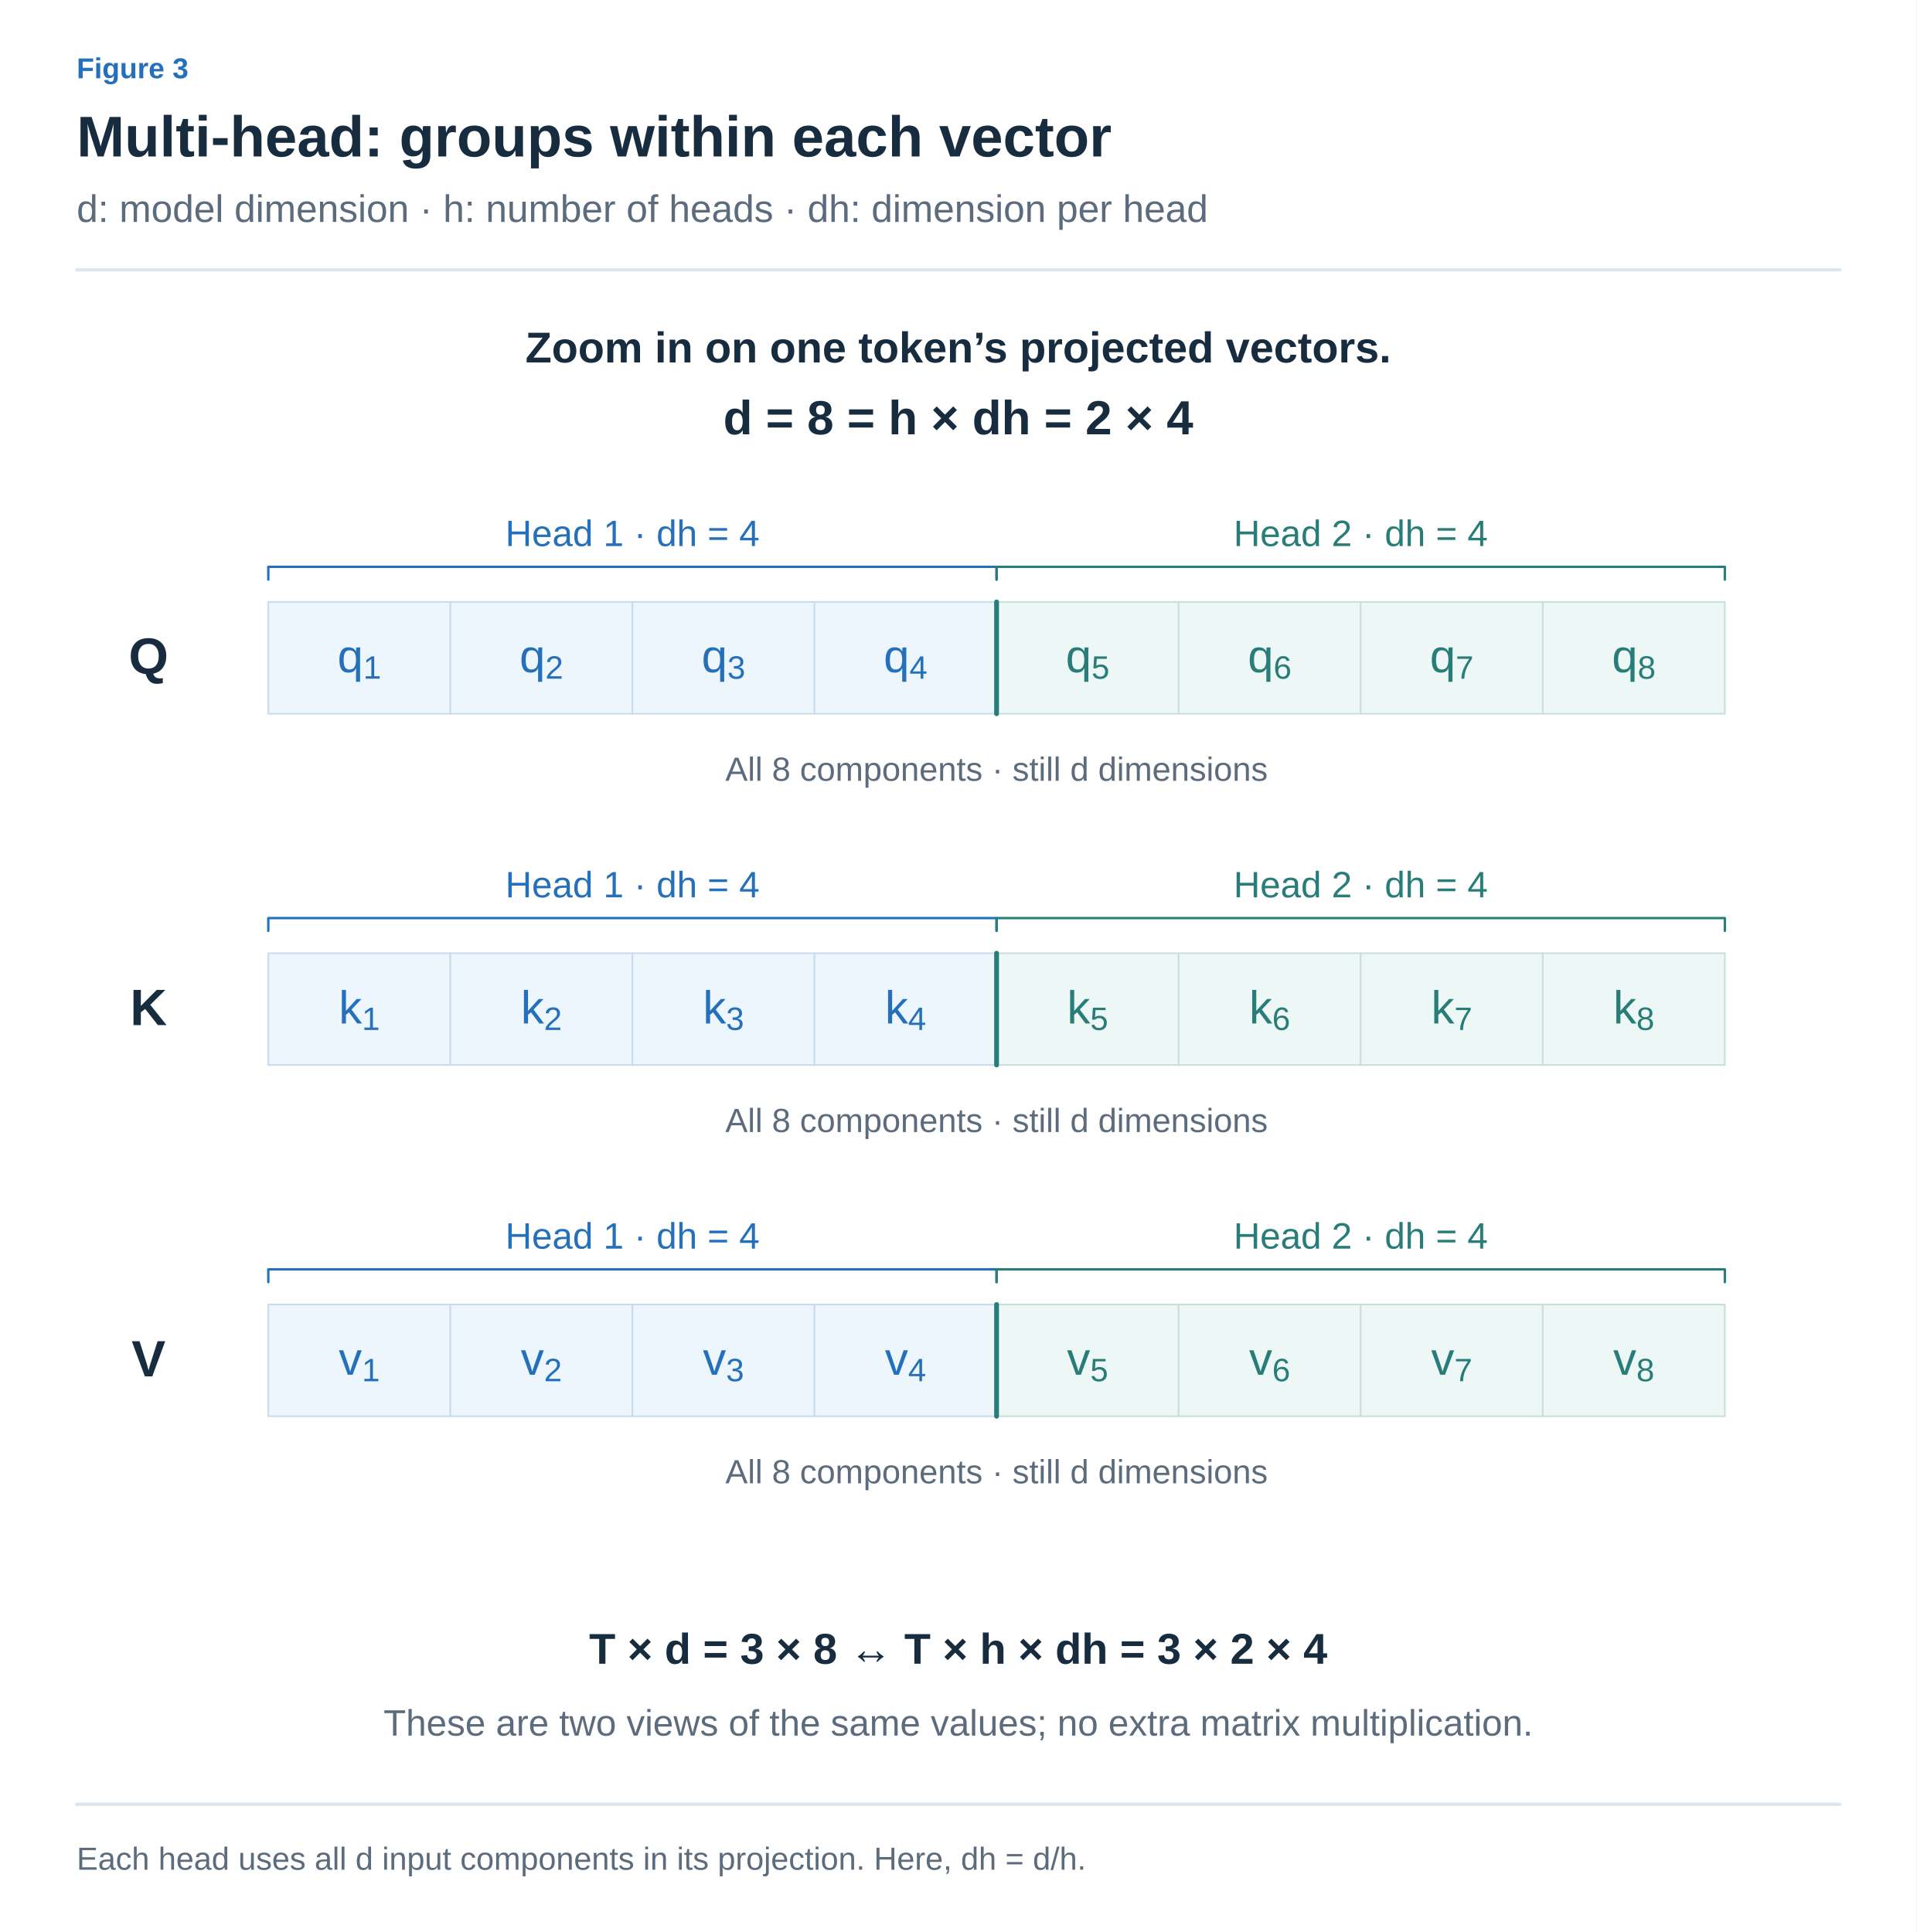
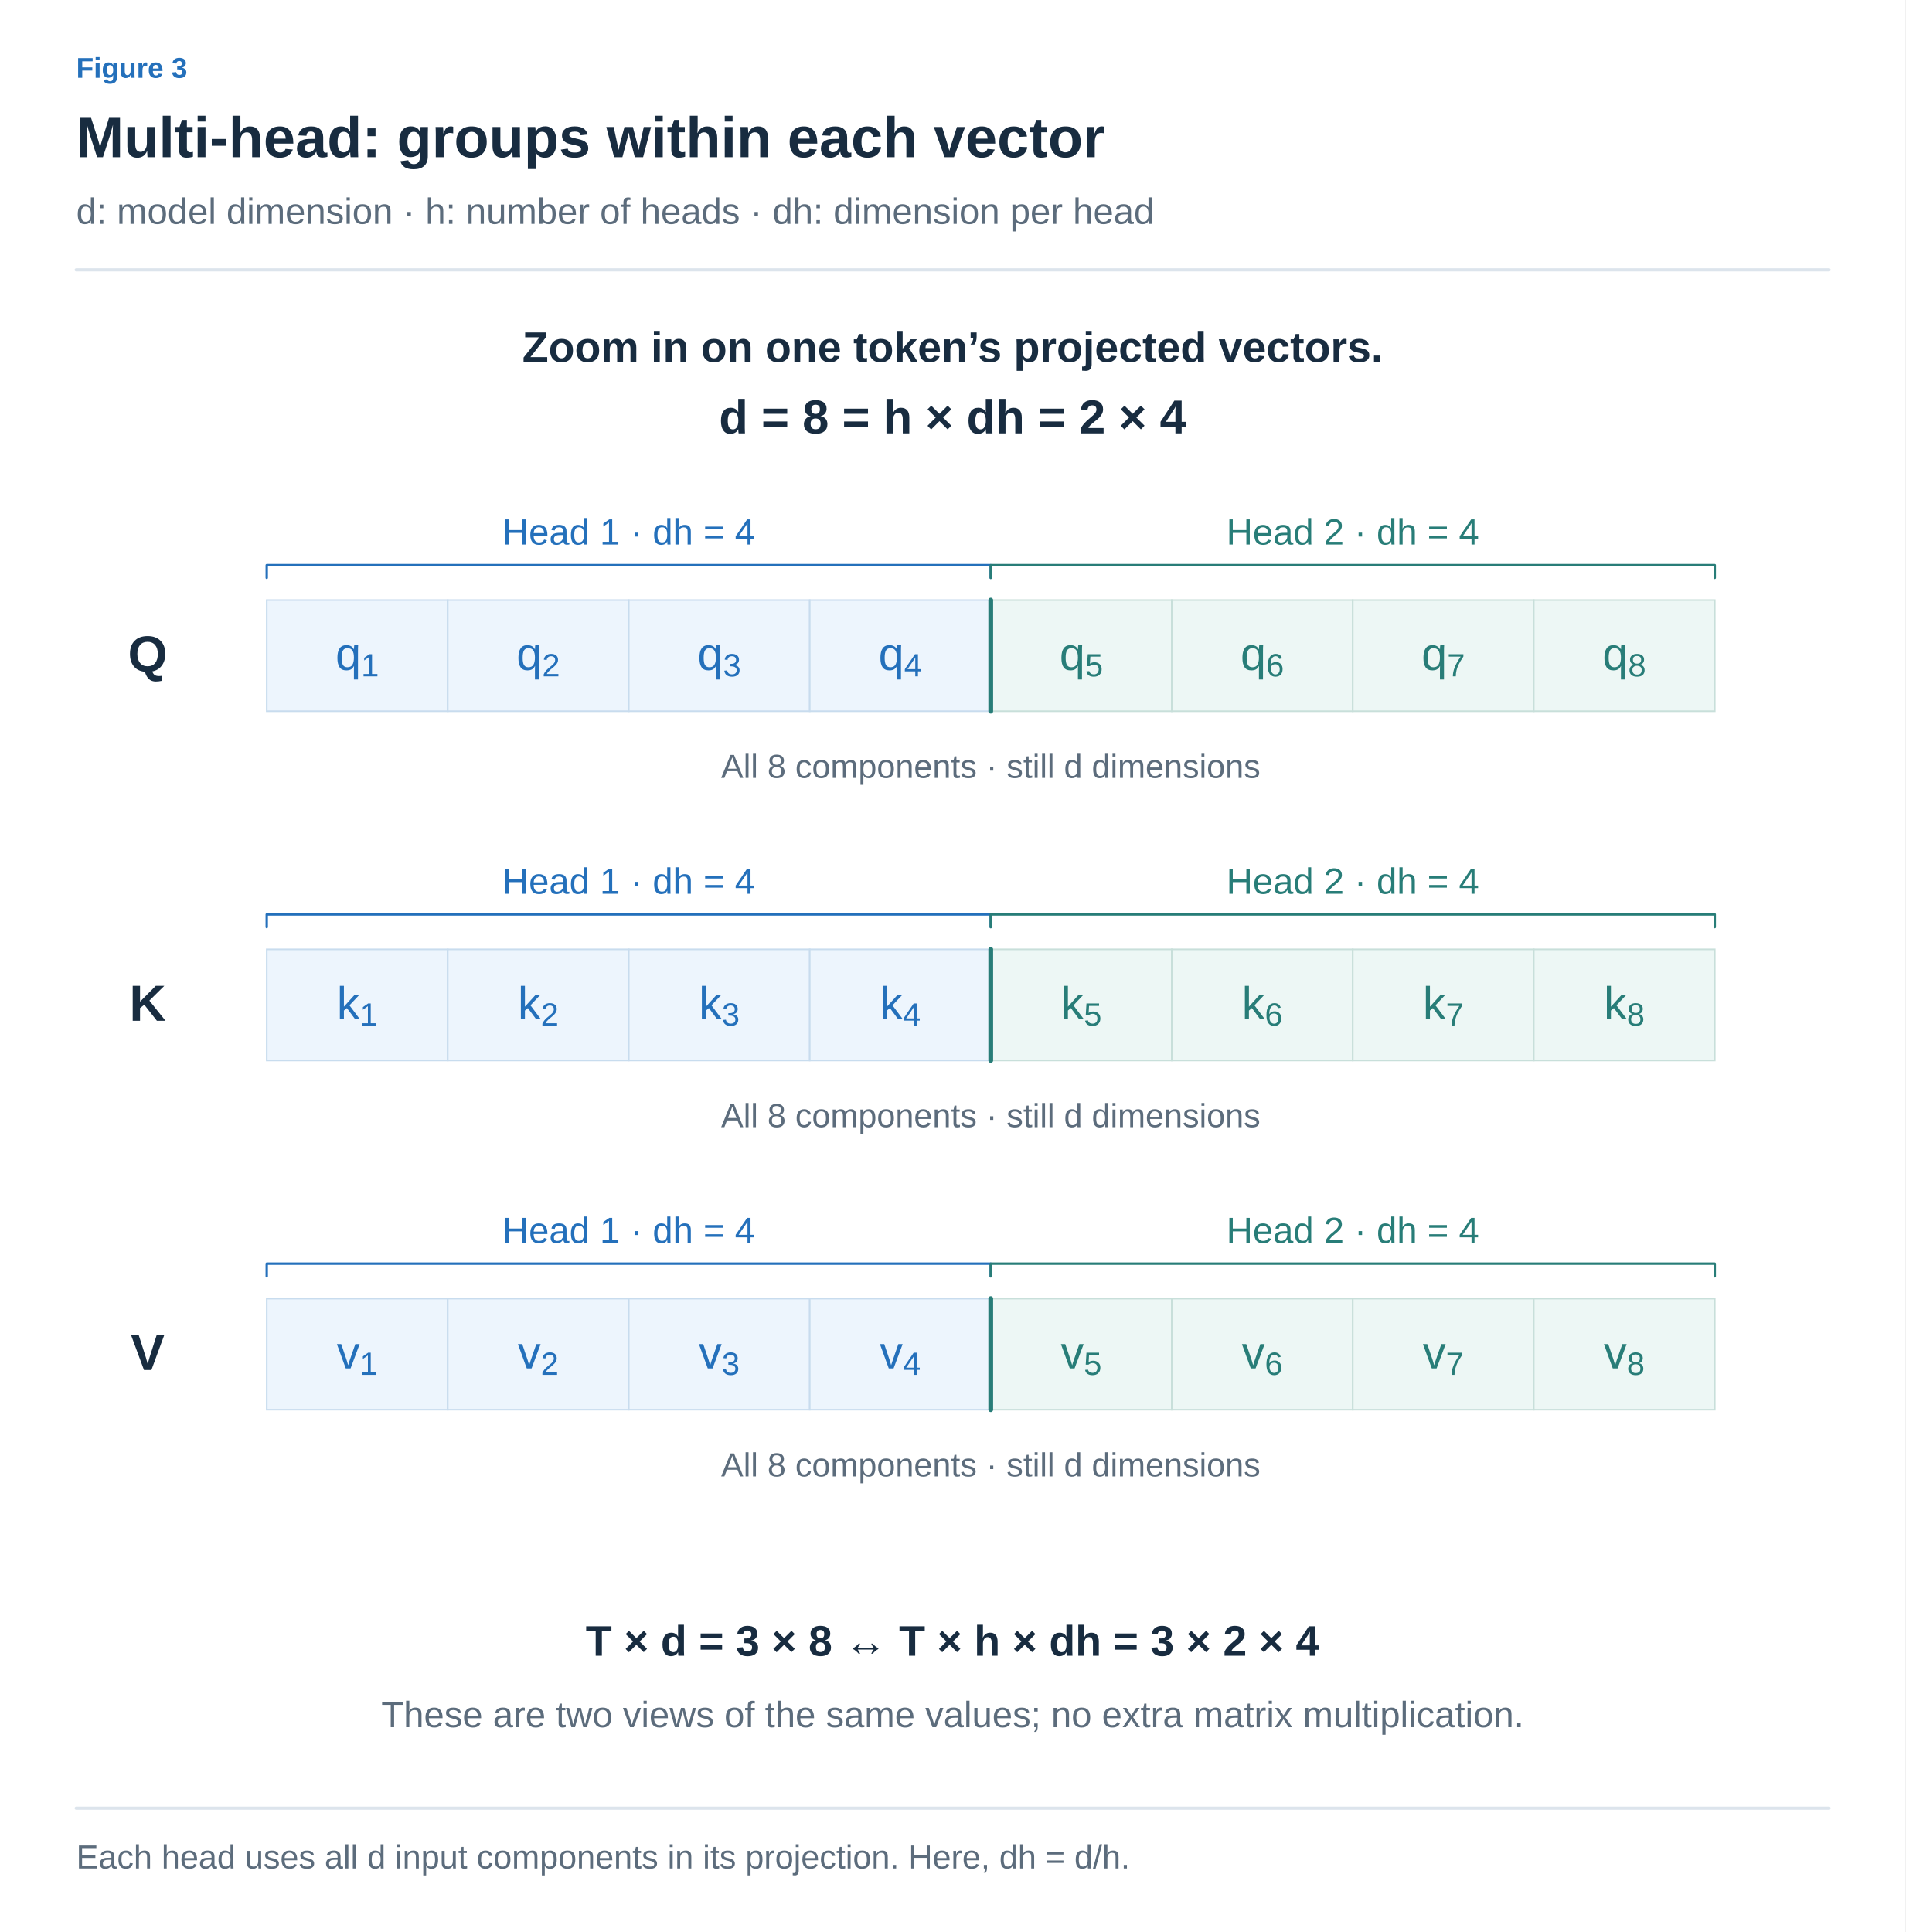
- <svg xmlns="http://www.w3.org/2000/svg" width="1200" height="1210" viewBox="0 0 1200 1210" role="img" aria-labelledby="title desc">
+ <svg xmlns="http://www.w3.org/2000/svg" width="1200" height="1217" viewBox="0 0 1200 1217" role="img" aria-labelledby="title desc">
  <defs>
-     <marker id="arrow-arrow" viewBox="0 0 10 10" refX="8" refY="5" markerWidth="6" markerHeight="6" orient="auto">
-       <path d="M1,1 L9,5 L1,9" fill="none" stroke="#8191A0" stroke-width="1.6" stroke-linecap="round" stroke-linejoin="round" />
+     <marker id="arrow-ink" viewBox="0 0 10 10" refX="8" refY="5" markerWidth="6" markerHeight="6" orient="auto">
+       <path d="M1 1 L9 5 L1 9" fill="none" stroke="#182C40" stroke-width="1.6" />
    </marker>
-     <marker id="blue-arrow" viewBox="0 0 10 10" refX="8" refY="5" markerWidth="6" markerHeight="6" orient="auto">
-       <path d="M1,1 L9,5 L1,9" fill="none" stroke="#2470BB" stroke-width="1.6" stroke-linecap="round" stroke-linejoin="round" />
+     <marker id="arrow-muted" viewBox="0 0 10 10" refX="8" refY="5" markerWidth="6" markerHeight="6" orient="auto">
+       <path d="M1 1 L9 5 L1 9" fill="none" stroke="#5C6C7C" stroke-width="1.6" />
    </marker>
-     <marker id="teal-arrow" viewBox="0 0 10 10" refX="8" refY="5" markerWidth="6" markerHeight="6" orient="auto">
-       <path d="M1,1 L9,5 L1,9" fill="none" stroke="#287D78" stroke-width="1.6" stroke-linecap="round" stroke-linejoin="round" />
+     <marker id="arrow-line" viewBox="0 0 10 10" refX="8" refY="5" markerWidth="6" markerHeight="6" orient="auto">
+       <path d="M1 1 L9 5 L1 9" fill="none" stroke="#DCE4EC" stroke-width="1.6" />
+     </marker>
+     <marker id="arrow-paper" viewBox="0 0 10 10" refX="8" refY="5" markerWidth="6" markerHeight="6" orient="auto">
+       <path d="M1 1 L9 5 L1 9" fill="none" stroke="#FFFFFF" stroke-width="1.6" />
+     </marker>
+     <marker id="arrow-blue" viewBox="0 0 10 10" refX="8" refY="5" markerWidth="6" markerHeight="6" orient="auto">
+       <path d="M1 1 L9 5 L1 9" fill="none" stroke="#2470BB" stroke-width="1.6" />
+     </marker>
+     <marker id="arrow-teal" viewBox="0 0 10 10" refX="8" refY="5" markerWidth="6" markerHeight="6" orient="auto">
+       <path d="M1 1 L9 5 L1 9" fill="none" stroke="#287D78" stroke-width="1.6" />
+     </marker>
+     <marker id="arrow-orange" viewBox="0 0 10 10" refX="8" refY="5" markerWidth="6" markerHeight="6" orient="auto">
+       <path d="M1 1 L9 5 L1 9" fill="none" stroke="#B55B22" stroke-width="1.6" />
+     </marker>
+     <marker id="arrow-purple" viewBox="0 0 10 10" refX="8" refY="5" markerWidth="6" markerHeight="6" orient="auto">
+       <path d="M1 1 L9 5 L1 9" fill="none" stroke="#7954A3" stroke-width="1.6" />
+     </marker>
+     <marker id="arrow-gray" viewBox="0 0 10 10" refX="8" refY="5" markerWidth="6" markerHeight="6" orient="auto">
+       <path d="M1 1 L9 5 L1 9" fill="none" stroke="#657789" stroke-width="1.6" />
+     </marker>
+     <marker id="arrow-red" viewBox="0 0 10 10" refX="8" refY="5" markerWidth="6" markerHeight="6" orient="auto">
+       <path d="M1 1 L9 5 L1 9" fill="none" stroke="#B34242" stroke-width="1.6" />
+     </marker>
+     <marker id="arrow-indigo" viewBox="0 0 10 10" refX="8" refY="5" markerWidth="6" markerHeight="6" orient="auto">
+       <path d="M1 1 L9 5 L1 9" fill="none" stroke="#4C60A8" stroke-width="1.6" />
+     </marker>
+     <marker id="arrow-slate" viewBox="0 0 10 10" refX="8" refY="5" markerWidth="6" markerHeight="6" orient="auto">
+       <path d="M1 1 L9 5 L1 9" fill="none" stroke="#8191A0" stroke-width="1.6" />
    </marker>
  </defs>
-   <style>text{font-family:Arial,"Apple SD Gothic Neo","Noto Sans KR",sans-serif}path,line{stroke-linecap:round;stroke-linejoin:round}</style>
-   <rect width="1200" height="1210" fill="white" />
-   <text x="48" y="49" fill="#2470BB" font-size="18" font-weight="600" text-anchor="start">Figure 3</text>
-   <text x="48" y="98" fill="#182C40" font-size="36" font-weight="700" text-anchor="start">Multi-head: groups within each vector</text>
-   <text x="48" y="139" fill="#5C6C7C" font-size="24" font-weight="400" text-anchor="start">d: model dimension · h: number of heads · dh: dimension per head</text>
-   <path d="M48,169 L1152,169" fill="none" stroke="#DCE4EC" stroke-width="2" />
-   <text x="600" y="227" fill="#182C40" font-size="27" font-weight="600" text-anchor="middle">Zoom in on one token’s projected vectors.</text>
-   <text x="600" y="272" fill="#182C40" font-size="30" font-weight="600" text-anchor="middle">d = 8 = h × dh = 2 × 4</text>
-   <text x="93" y="422" fill="#182C40" font-size="32" font-weight="600" text-anchor="middle">Q</text>
-   <path d="M168,363 V355 H624 V363" fill="none" stroke="#2470BB" stroke-width="1.5" />
-   <text x="396.0" y="342" fill="#2470BB" font-size="23" font-weight="400" text-anchor="middle">Head 1 · dh = 4</text>
-   <path d="M624,363 V355 H1080 V363" fill="none" stroke="#287D78" stroke-width="1.5" />
-   <text x="852.0" y="342" fill="#287D78" font-size="23" font-weight="400" text-anchor="middle">Head 2 · dh = 4</text>
-   <rect x="168.0" y="377" width="114.0" height="70" rx="0" fill="#EDF5FD" stroke="#C8DCEE" stroke-width="1" />
-   <text x="225.0" y="421.0" fill="#2470BB" font-size="29" font-weight="400" text-anchor="middle">q<tspan baseline-shift="sub" font-size="70%">1</tspan>
-   </text>
-   <rect x="282.0" y="377" width="114.0" height="70" rx="0" fill="#EDF5FD" stroke="#C8DCEE" stroke-width="1" />
-   <text x="339.0" y="421.0" fill="#2470BB" font-size="29" font-weight="400" text-anchor="middle">q<tspan baseline-shift="sub" font-size="70%">2</tspan>
-   </text>
-   <rect x="396.0" y="377" width="114.0" height="70" rx="0" fill="#EDF5FD" stroke="#C8DCEE" stroke-width="1" />
-   <text x="453.0" y="421.0" fill="#2470BB" font-size="29" font-weight="400" text-anchor="middle">q<tspan baseline-shift="sub" font-size="70%">3</tspan>
-   </text>
-   <rect x="510.0" y="377" width="114.0" height="70" rx="0" fill="#EDF5FD" stroke="#C8DCEE" stroke-width="1" />
-   <text x="567.0" y="421.0" fill="#2470BB" font-size="29" font-weight="400" text-anchor="middle">q<tspan baseline-shift="sub" font-size="70%">4</tspan>
-   </text>
-   <rect x="624.0" y="377" width="114.0" height="70" rx="0" fill="#EDF7F5" stroke="#C8DFDA" stroke-width="1" />
-   <text x="681.0" y="421.0" fill="#287D78" font-size="29" font-weight="400" text-anchor="middle">q<tspan baseline-shift="sub" font-size="70%">5</tspan>
-   </text>
-   <rect x="738.0" y="377" width="114.0" height="70" rx="0" fill="#EDF7F5" stroke="#C8DFDA" stroke-width="1" />
-   <text x="795.0" y="421.0" fill="#287D78" font-size="29" font-weight="400" text-anchor="middle">q<tspan baseline-shift="sub" font-size="70%">6</tspan>
-   </text>
-   <rect x="852.0" y="377" width="114.0" height="70" rx="0" fill="#EDF7F5" stroke="#C8DFDA" stroke-width="1" />
-   <text x="909.0" y="421.0" fill="#287D78" font-size="29" font-weight="400" text-anchor="middle">q<tspan baseline-shift="sub" font-size="70%">7</tspan>
-   </text>
-   <rect x="966.0" y="377" width="114.0" height="70" rx="0" fill="#EDF7F5" stroke="#C8DFDA" stroke-width="1" />
-   <text x="1023.0" y="421.0" fill="#287D78" font-size="29" font-weight="400" text-anchor="middle">q<tspan baseline-shift="sub" font-size="70%">8</tspan>
-   </text>
-   <path d="M624,377 L624,447" fill="none" stroke="#287D78" stroke-width="3" />
-   <text x="624" y="489" fill="#5C6C7C" font-size="21" font-weight="400" text-anchor="middle">All 8 components · still d dimensions</text>
-   <text x="93" y="642" fill="#182C40" font-size="32" font-weight="600" text-anchor="middle">K</text>
-   <path d="M168,583 V575 H624 V583" fill="none" stroke="#2470BB" stroke-width="1.5" />
-   <text x="396.0" y="562" fill="#2470BB" font-size="23" font-weight="400" text-anchor="middle">Head 1 · dh = 4</text>
-   <path d="M624,583 V575 H1080 V583" fill="none" stroke="#287D78" stroke-width="1.5" />
-   <text x="852.0" y="562" fill="#287D78" font-size="23" font-weight="400" text-anchor="middle">Head 2 · dh = 4</text>
-   <rect x="168.0" y="597" width="114.0" height="70" rx="0" fill="#EDF5FD" stroke="#C8DCEE" stroke-width="1" />
-   <text x="225.0" y="641.0" fill="#2470BB" font-size="29" font-weight="400" text-anchor="middle">k<tspan baseline-shift="sub" font-size="70%">1</tspan>
-   </text>
-   <rect x="282.0" y="597" width="114.0" height="70" rx="0" fill="#EDF5FD" stroke="#C8DCEE" stroke-width="1" />
-   <text x="339.0" y="641.0" fill="#2470BB" font-size="29" font-weight="400" text-anchor="middle">k<tspan baseline-shift="sub" font-size="70%">2</tspan>
-   </text>
-   <rect x="396.0" y="597" width="114.0" height="70" rx="0" fill="#EDF5FD" stroke="#C8DCEE" stroke-width="1" />
-   <text x="453.0" y="641.0" fill="#2470BB" font-size="29" font-weight="400" text-anchor="middle">k<tspan baseline-shift="sub" font-size="70%">3</tspan>
-   </text>
-   <rect x="510.0" y="597" width="114.0" height="70" rx="0" fill="#EDF5FD" stroke="#C8DCEE" stroke-width="1" />
-   <text x="567.0" y="641.0" fill="#2470BB" font-size="29" font-weight="400" text-anchor="middle">k<tspan baseline-shift="sub" font-size="70%">4</tspan>
-   </text>
-   <rect x="624.0" y="597" width="114.0" height="70" rx="0" fill="#EDF7F5" stroke="#C8DFDA" stroke-width="1" />
-   <text x="681.0" y="641.0" fill="#287D78" font-size="29" font-weight="400" text-anchor="middle">k<tspan baseline-shift="sub" font-size="70%">5</tspan>
-   </text>
-   <rect x="738.0" y="597" width="114.0" height="70" rx="0" fill="#EDF7F5" stroke="#C8DFDA" stroke-width="1" />
-   <text x="795.0" y="641.0" fill="#287D78" font-size="29" font-weight="400" text-anchor="middle">k<tspan baseline-shift="sub" font-size="70%">6</tspan>
-   </text>
-   <rect x="852.0" y="597" width="114.0" height="70" rx="0" fill="#EDF7F5" stroke="#C8DFDA" stroke-width="1" />
-   <text x="909.0" y="641.0" fill="#287D78" font-size="29" font-weight="400" text-anchor="middle">k<tspan baseline-shift="sub" font-size="70%">7</tspan>
-   </text>
-   <rect x="966.0" y="597" width="114.0" height="70" rx="0" fill="#EDF7F5" stroke="#C8DFDA" stroke-width="1" />
-   <text x="1023.0" y="641.0" fill="#287D78" font-size="29" font-weight="400" text-anchor="middle">k<tspan baseline-shift="sub" font-size="70%">8</tspan>
-   </text>
-   <path d="M624,597 L624,667" fill="none" stroke="#287D78" stroke-width="3" />
-   <text x="624" y="709" fill="#5C6C7C" font-size="21" font-weight="400" text-anchor="middle">All 8 components · still d dimensions</text>
-   <text x="93" y="862" fill="#182C40" font-size="32" font-weight="600" text-anchor="middle">V</text>
-   <path d="M168,803 V795 H624 V803" fill="none" stroke="#2470BB" stroke-width="1.5" />
-   <text x="396.0" y="782" fill="#2470BB" font-size="23" font-weight="400" text-anchor="middle">Head 1 · dh = 4</text>
-   <path d="M624,803 V795 H1080 V803" fill="none" stroke="#287D78" stroke-width="1.5" />
-   <text x="852.0" y="782" fill="#287D78" font-size="23" font-weight="400" text-anchor="middle">Head 2 · dh = 4</text>
-   <rect x="168.0" y="817" width="114.0" height="70" rx="0" fill="#EDF5FD" stroke="#C8DCEE" stroke-width="1" />
-   <text x="225.0" y="861.0" fill="#2470BB" font-size="29" font-weight="400" text-anchor="middle">v<tspan baseline-shift="sub" font-size="70%">1</tspan>
-   </text>
-   <rect x="282.0" y="817" width="114.0" height="70" rx="0" fill="#EDF5FD" stroke="#C8DCEE" stroke-width="1" />
-   <text x="339.0" y="861.0" fill="#2470BB" font-size="29" font-weight="400" text-anchor="middle">v<tspan baseline-shift="sub" font-size="70%">2</tspan>
-   </text>
-   <rect x="396.0" y="817" width="114.0" height="70" rx="0" fill="#EDF5FD" stroke="#C8DCEE" stroke-width="1" />
-   <text x="453.0" y="861.0" fill="#2470BB" font-size="29" font-weight="400" text-anchor="middle">v<tspan baseline-shift="sub" font-size="70%">3</tspan>
-   </text>
-   <rect x="510.0" y="817" width="114.0" height="70" rx="0" fill="#EDF5FD" stroke="#C8DCEE" stroke-width="1" />
-   <text x="567.0" y="861.0" fill="#2470BB" font-size="29" font-weight="400" text-anchor="middle">v<tspan baseline-shift="sub" font-size="70%">4</tspan>
-   </text>
-   <rect x="624.0" y="817" width="114.0" height="70" rx="0" fill="#EDF7F5" stroke="#C8DFDA" stroke-width="1" />
-   <text x="681.0" y="861.0" fill="#287D78" font-size="29" font-weight="400" text-anchor="middle">v<tspan baseline-shift="sub" font-size="70%">5</tspan>
-   </text>
-   <rect x="738.0" y="817" width="114.0" height="70" rx="0" fill="#EDF7F5" stroke="#C8DFDA" stroke-width="1" />
-   <text x="795.0" y="861.0" fill="#287D78" font-size="29" font-weight="400" text-anchor="middle">v<tspan baseline-shift="sub" font-size="70%">6</tspan>
-   </text>
-   <rect x="852.0" y="817" width="114.0" height="70" rx="0" fill="#EDF7F5" stroke="#C8DFDA" stroke-width="1" />
-   <text x="909.0" y="861.0" fill="#287D78" font-size="29" font-weight="400" text-anchor="middle">v<tspan baseline-shift="sub" font-size="70%">7</tspan>
-   </text>
-   <rect x="966.0" y="817" width="114.0" height="70" rx="0" fill="#EDF7F5" stroke="#C8DFDA" stroke-width="1" />
-   <text x="1023.0" y="861.0" fill="#287D78" font-size="29" font-weight="400" text-anchor="middle">v<tspan baseline-shift="sub" font-size="70%">8</tspan>
-   </text>
-   <path d="M624,817 L624,887" fill="none" stroke="#287D78" stroke-width="3" />
-   <text x="624" y="929" fill="#5C6C7C" font-size="21" font-weight="400" text-anchor="middle">All 8 components · still d dimensions</text>
-   <text x="600" y="1042" fill="#182C40" font-size="27" font-weight="600" text-anchor="middle">T × d = 3 × 8   ↔   T × h × dh = 3 × 2 × 4</text>
-   <text x="600" y="1087" fill="#5C6C7C" font-size="23" font-weight="400" text-anchor="middle">These are two views of the same values; no extra matrix multiplication.</text>
-   <path d="M48,1130 L1152,1130" fill="none" stroke="#DCE4EC" stroke-width="2" />
-   <text x="48" y="1171" fill="#5C6C7C" font-size="20" font-weight="400" text-anchor="start">Each head uses all d input components in its projection. Here, dh = d/h.</text>
+   <style>text{font-family:Arial,"Apple SD Gothic Neo","Noto Sans KR",sans-serif}text[font-family]{font-family:Menlo,Consolas,monospace}path{stroke-linecap:round;stroke-linejoin:round}</style>
+   <rect width="100%" height="100%" fill="white" />
+   <text x="48" y="49" fill="#2470BB" font-size="18" font-weight="600" text-anchor="start" data-max-width="1104">Figure 3</text>
+   <text x="48" y="99" fill="#182C40" font-size="36" font-weight="700" text-anchor="start" data-max-width="1104">Multi-head: groups within each vector</text>
+   <text x="48" y="141" fill="#5C6C7C" font-size="23" font-weight="400" text-anchor="start" data-max-width="1104">d: model dimension · h: number of heads · dh: dimension per head</text>
+   <path d="M48,170 H1152" stroke="#DCE4EC" stroke-width="2" />
+   <g transform="translate(48 206) scale(1)" data-panel="1">
+     <g transform="translate(-48 -205)">
+       <text x="600" y="227" fill="#182C40" font-size="27" font-weight="600" text-anchor="middle">Zoom in on one token’s projected vectors.</text>
+       <text x="600" y="272" fill="#182C40" font-size="30" font-weight="600" text-anchor="middle">d = 8 = h × dh = 2 × 4</text>
+       <text x="93" y="422" fill="#182C40" font-size="32" font-weight="600" text-anchor="middle">Q</text>
+       <path d="M168,363 V355 H624 V363" fill="none" stroke="#2470BB" stroke-width="1.5" />
+       <text x="396" y="342" fill="#2470BB" font-size="23" font-weight="400" text-anchor="middle">Head 1 · dh = 4</text>
+       <path d="M624,363 V355 H1080 V363" fill="none" stroke="#287D78" stroke-width="1.5" />
+       <text x="852" y="342" fill="#287D78" font-size="23" font-weight="400" text-anchor="middle">Head 2 · dh = 4</text>
+       <rect x="168" y="377" width="114" height="70" rx="0" fill="#EDF5FD" stroke="#C8DCEE" stroke-width="1" />
+       <text x="225.0" y="421.0" fill="#2470BB" font-size="29" font-weight="400" text-anchor="middle">q<tspan baseline-shift="sub" font-size="70%">1</tspan>
+       </text>
+       <rect x="282" y="377" width="114" height="70" rx="0" fill="#EDF5FD" stroke="#C8DCEE" stroke-width="1" />
+       <text x="339.0" y="421.0" fill="#2470BB" font-size="29" font-weight="400" text-anchor="middle">q<tspan baseline-shift="sub" font-size="70%">2</tspan>
+       </text>
+       <rect x="396" y="377" width="114" height="70" rx="0" fill="#EDF5FD" stroke="#C8DCEE" stroke-width="1" />
+       <text x="453.0" y="421.0" fill="#2470BB" font-size="29" font-weight="400" text-anchor="middle">q<tspan baseline-shift="sub" font-size="70%">3</tspan>
+       </text>
+       <rect x="510" y="377" width="114" height="70" rx="0" fill="#EDF5FD" stroke="#C8DCEE" stroke-width="1" />
+       <text x="567.0" y="421.0" fill="#2470BB" font-size="29" font-weight="400" text-anchor="middle">q<tspan baseline-shift="sub" font-size="70%">4</tspan>
+       </text>
+       <rect x="624" y="377" width="114" height="70" rx="0" fill="#EDF7F5" stroke="#C8DFDA" stroke-width="1" />
+       <text x="681.0" y="421.0" fill="#287D78" font-size="29" font-weight="400" text-anchor="middle">q<tspan baseline-shift="sub" font-size="70%">5</tspan>
+       </text>
+       <rect x="738" y="377" width="114" height="70" rx="0" fill="#EDF7F5" stroke="#C8DFDA" stroke-width="1" />
+       <text x="795.0" y="421.0" fill="#287D78" font-size="29" font-weight="400" text-anchor="middle">q<tspan baseline-shift="sub" font-size="70%">6</tspan>
+       </text>
+       <rect x="852" y="377" width="114" height="70" rx="0" fill="#EDF7F5" stroke="#C8DFDA" stroke-width="1" />
+       <text x="909.0" y="421.0" fill="#287D78" font-size="29" font-weight="400" text-anchor="middle">q<tspan baseline-shift="sub" font-size="70%">7</tspan>
+       </text>
+       <rect x="966" y="377" width="114" height="70" rx="0" fill="#EDF7F5" stroke="#C8DFDA" stroke-width="1" />
+       <text x="1023.0" y="421.0" fill="#287D78" font-size="29" font-weight="400" text-anchor="middle">q<tspan baseline-shift="sub" font-size="70%">8</tspan>
+       </text>
+       <path d="M624,377 L624,447" fill="none" stroke="#287D78" stroke-width="3" />
+       <text x="624" y="489" fill="#5C6C7C" font-size="21" font-weight="400" text-anchor="middle">All 8 components · still d dimensions</text>
+       <text x="93" y="642" fill="#182C40" font-size="32" font-weight="600" text-anchor="middle">K</text>
+       <path d="M168,583 V575 H624 V583" fill="none" stroke="#2470BB" stroke-width="1.5" />
+       <text x="396" y="562" fill="#2470BB" font-size="23" font-weight="400" text-anchor="middle">Head 1 · dh = 4</text>
+       <path d="M624,583 V575 H1080 V583" fill="none" stroke="#287D78" stroke-width="1.5" />
+       <text x="852" y="562" fill="#287D78" font-size="23" font-weight="400" text-anchor="middle">Head 2 · dh = 4</text>
+       <rect x="168" y="597" width="114" height="70" rx="0" fill="#EDF5FD" stroke="#C8DCEE" stroke-width="1" />
+       <text x="225.0" y="641.0" fill="#2470BB" font-size="29" font-weight="400" text-anchor="middle">k<tspan baseline-shift="sub" font-size="70%">1</tspan>
+       </text>
+       <rect x="282" y="597" width="114" height="70" rx="0" fill="#EDF5FD" stroke="#C8DCEE" stroke-width="1" />
+       <text x="339.0" y="641.0" fill="#2470BB" font-size="29" font-weight="400" text-anchor="middle">k<tspan baseline-shift="sub" font-size="70%">2</tspan>
+       </text>
+       <rect x="396" y="597" width="114" height="70" rx="0" fill="#EDF5FD" stroke="#C8DCEE" stroke-width="1" />
+       <text x="453.0" y="641.0" fill="#2470BB" font-size="29" font-weight="400" text-anchor="middle">k<tspan baseline-shift="sub" font-size="70%">3</tspan>
+       </text>
+       <rect x="510" y="597" width="114" height="70" rx="0" fill="#EDF5FD" stroke="#C8DCEE" stroke-width="1" />
+       <text x="567.0" y="641.0" fill="#2470BB" font-size="29" font-weight="400" text-anchor="middle">k<tspan baseline-shift="sub" font-size="70%">4</tspan>
+       </text>
+       <rect x="624" y="597" width="114" height="70" rx="0" fill="#EDF7F5" stroke="#C8DFDA" stroke-width="1" />
+       <text x="681.0" y="641.0" fill="#287D78" font-size="29" font-weight="400" text-anchor="middle">k<tspan baseline-shift="sub" font-size="70%">5</tspan>
+       </text>
+       <rect x="738" y="597" width="114" height="70" rx="0" fill="#EDF7F5" stroke="#C8DFDA" stroke-width="1" />
+       <text x="795.0" y="641.0" fill="#287D78" font-size="29" font-weight="400" text-anchor="middle">k<tspan baseline-shift="sub" font-size="70%">6</tspan>
+       </text>
+       <rect x="852" y="597" width="114" height="70" rx="0" fill="#EDF7F5" stroke="#C8DFDA" stroke-width="1" />
+       <text x="909.0" y="641.0" fill="#287D78" font-size="29" font-weight="400" text-anchor="middle">k<tspan baseline-shift="sub" font-size="70%">7</tspan>
+       </text>
+       <rect x="966" y="597" width="114" height="70" rx="0" fill="#EDF7F5" stroke="#C8DFDA" stroke-width="1" />
+       <text x="1023.0" y="641.0" fill="#287D78" font-size="29" font-weight="400" text-anchor="middle">k<tspan baseline-shift="sub" font-size="70%">8</tspan>
+       </text>
+       <path d="M624,597 L624,667" fill="none" stroke="#287D78" stroke-width="3" />
+       <text x="624" y="709" fill="#5C6C7C" font-size="21" font-weight="400" text-anchor="middle">All 8 components · still d dimensions</text>
+       <text x="93" y="862" fill="#182C40" font-size="32" font-weight="600" text-anchor="middle">V</text>
+       <path d="M168,803 V795 H624 V803" fill="none" stroke="#2470BB" stroke-width="1.5" />
+       <text x="396" y="782" fill="#2470BB" font-size="23" font-weight="400" text-anchor="middle">Head 1 · dh = 4</text>
+       <path d="M624,803 V795 H1080 V803" fill="none" stroke="#287D78" stroke-width="1.5" />
+       <text x="852" y="782" fill="#287D78" font-size="23" font-weight="400" text-anchor="middle">Head 2 · dh = 4</text>
+       <rect x="168" y="817" width="114" height="70" rx="0" fill="#EDF5FD" stroke="#C8DCEE" stroke-width="1" />
+       <text x="225.0" y="861.0" fill="#2470BB" font-size="29" font-weight="400" text-anchor="middle">v<tspan baseline-shift="sub" font-size="70%">1</tspan>
+       </text>
+       <rect x="282" y="817" width="114" height="70" rx="0" fill="#EDF5FD" stroke="#C8DCEE" stroke-width="1" />
+       <text x="339.0" y="861.0" fill="#2470BB" font-size="29" font-weight="400" text-anchor="middle">v<tspan baseline-shift="sub" font-size="70%">2</tspan>
+       </text>
+       <rect x="396" y="817" width="114" height="70" rx="0" fill="#EDF5FD" stroke="#C8DCEE" stroke-width="1" />
+       <text x="453.0" y="861.0" fill="#2470BB" font-size="29" font-weight="400" text-anchor="middle">v<tspan baseline-shift="sub" font-size="70%">3</tspan>
+       </text>
+       <rect x="510" y="817" width="114" height="70" rx="0" fill="#EDF5FD" stroke="#C8DCEE" stroke-width="1" />
+       <text x="567.0" y="861.0" fill="#2470BB" font-size="29" font-weight="400" text-anchor="middle">v<tspan baseline-shift="sub" font-size="70%">4</tspan>
+       </text>
+       <rect x="624" y="817" width="114" height="70" rx="0" fill="#EDF7F5" stroke="#C8DFDA" stroke-width="1" />
+       <text x="681.0" y="861.0" fill="#287D78" font-size="29" font-weight="400" text-anchor="middle">v<tspan baseline-shift="sub" font-size="70%">5</tspan>
+       </text>
+       <rect x="738" y="817" width="114" height="70" rx="0" fill="#EDF7F5" stroke="#C8DFDA" stroke-width="1" />
+       <text x="795.0" y="861.0" fill="#287D78" font-size="29" font-weight="400" text-anchor="middle">v<tspan baseline-shift="sub" font-size="70%">6</tspan>
+       </text>
+       <rect x="852" y="817" width="114" height="70" rx="0" fill="#EDF7F5" stroke="#C8DFDA" stroke-width="1" />
+       <text x="909.0" y="861.0" fill="#287D78" font-size="29" font-weight="400" text-anchor="middle">v<tspan baseline-shift="sub" font-size="70%">7</tspan>
+       </text>
+       <rect x="966" y="817" width="114" height="70" rx="0" fill="#EDF7F5" stroke="#C8DFDA" stroke-width="1" />
+       <text x="1023.0" y="861.0" fill="#287D78" font-size="29" font-weight="400" text-anchor="middle">v<tspan baseline-shift="sub" font-size="70%">8</tspan>
+       </text>
+       <path d="M624,817 L624,887" fill="none" stroke="#287D78" stroke-width="3" />
+       <text x="624" y="929" fill="#5C6C7C" font-size="21" font-weight="400" text-anchor="middle">All 8 components · still d dimensions</text>
+       <text x="600" y="1042" fill="#182C40" font-size="27" font-weight="600" text-anchor="middle">T × d = 3 × 8   ↔   T × h × dh = 3 × 2 × 4</text>
+       <text x="600" y="1087" fill="#5C6C7C" font-size="23" font-weight="400" text-anchor="middle">These are two views of the same values; no extra matrix multiplication.</text>
+     </g>
+   </g>
+   <path d="M48,1139 H1152" stroke="#DCE4EC" stroke-width="2" />
+   <text x="48" y="1177" fill="#5C6C7C" font-size="21" font-weight="400" text-anchor="start" data-max-width="1104">Each head uses all d input components in its projection. Here, dh = d/h.</text>
</svg>
